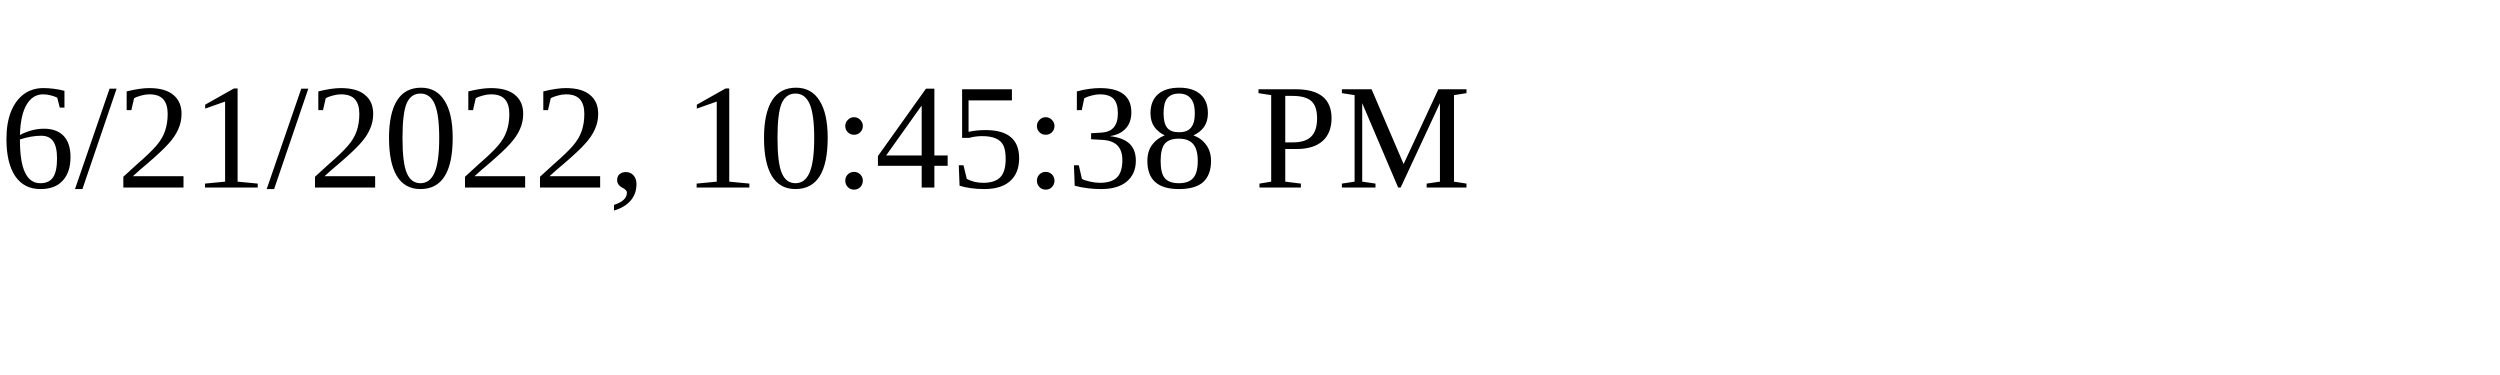
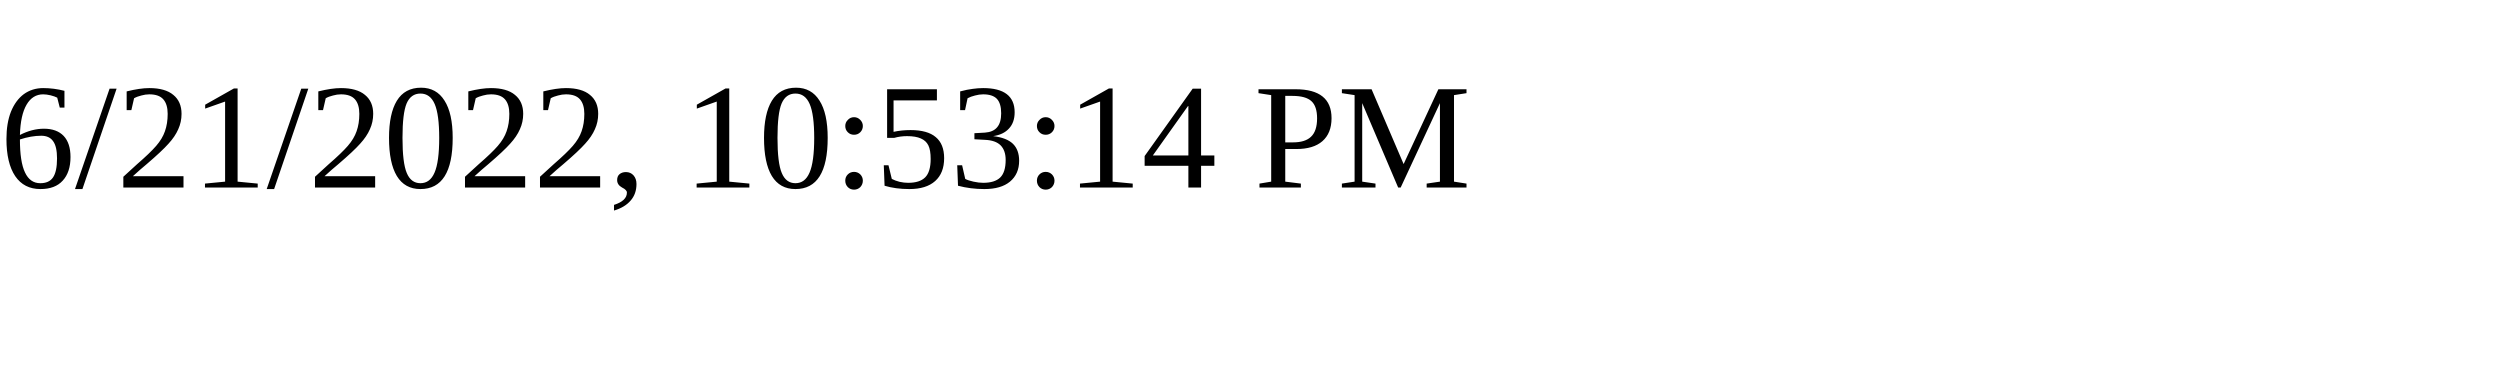
<svg xmlns="http://www.w3.org/2000/svg" height="30" width="200">
-   <text x="0" y="15">6/21/2022, 10:45:38 PM</text>
+   <text x="0" y="15">6/21/2022, 10:53:14 PM</text>
</svg>
